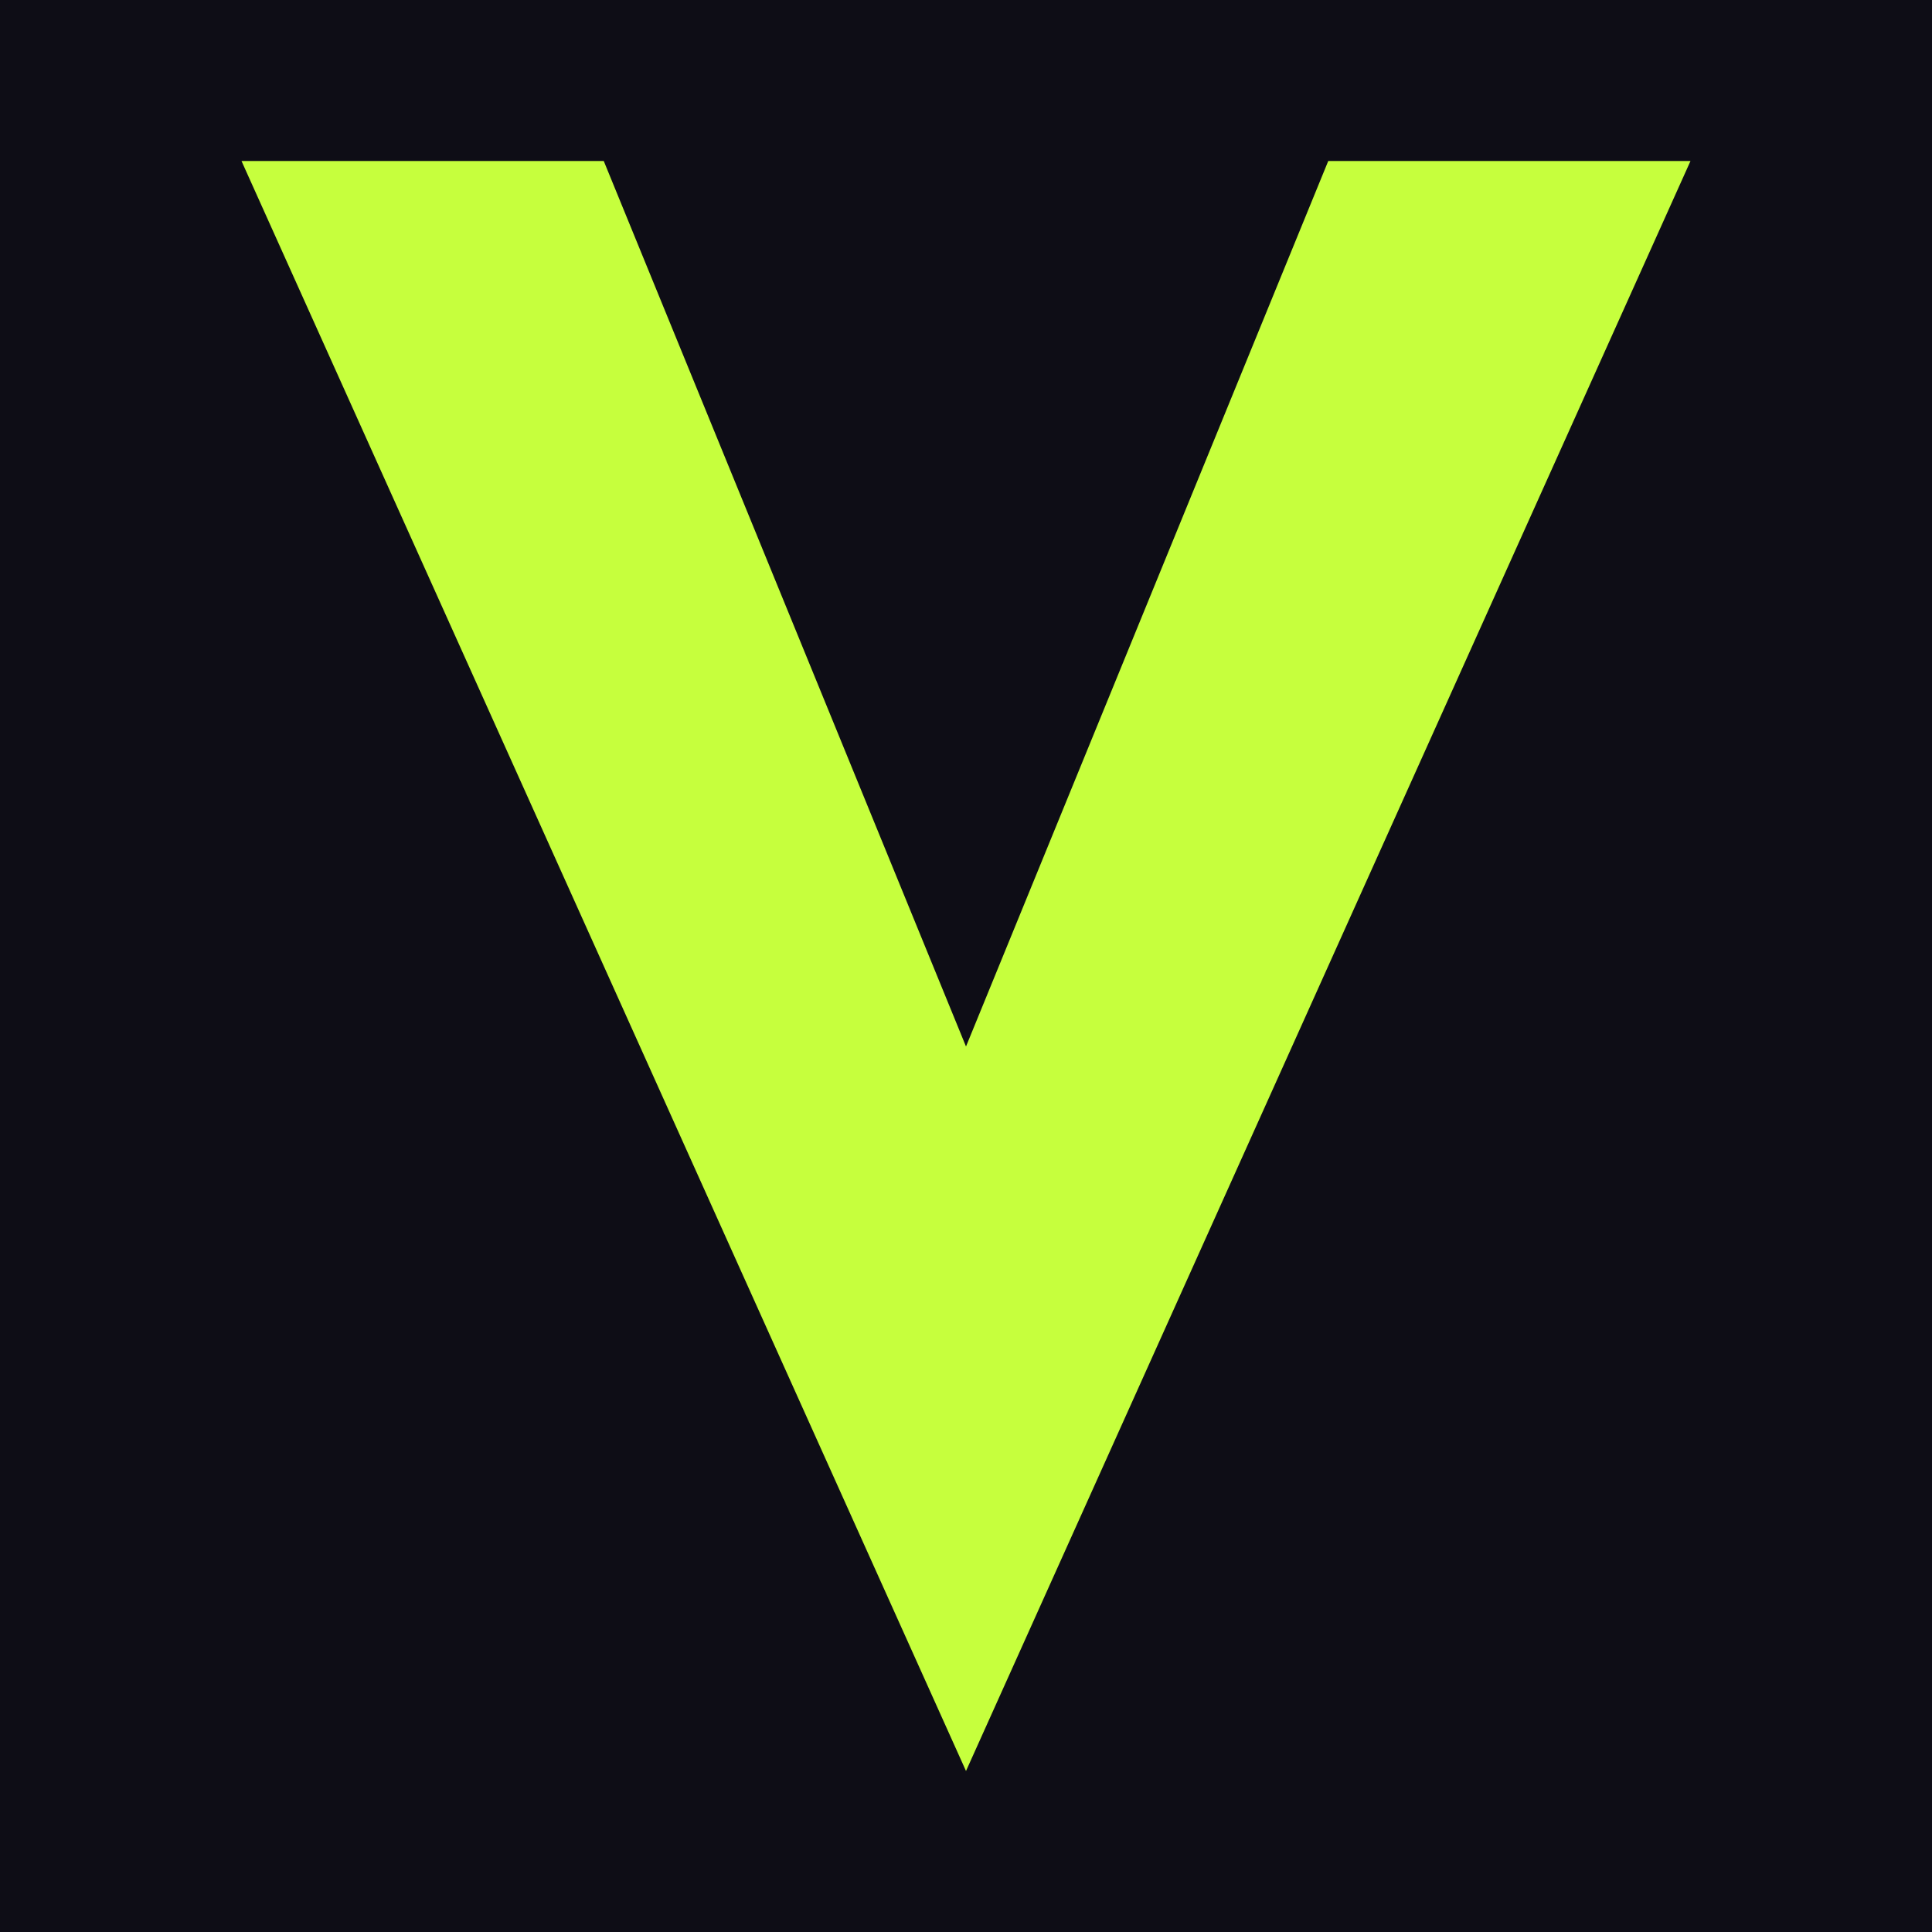
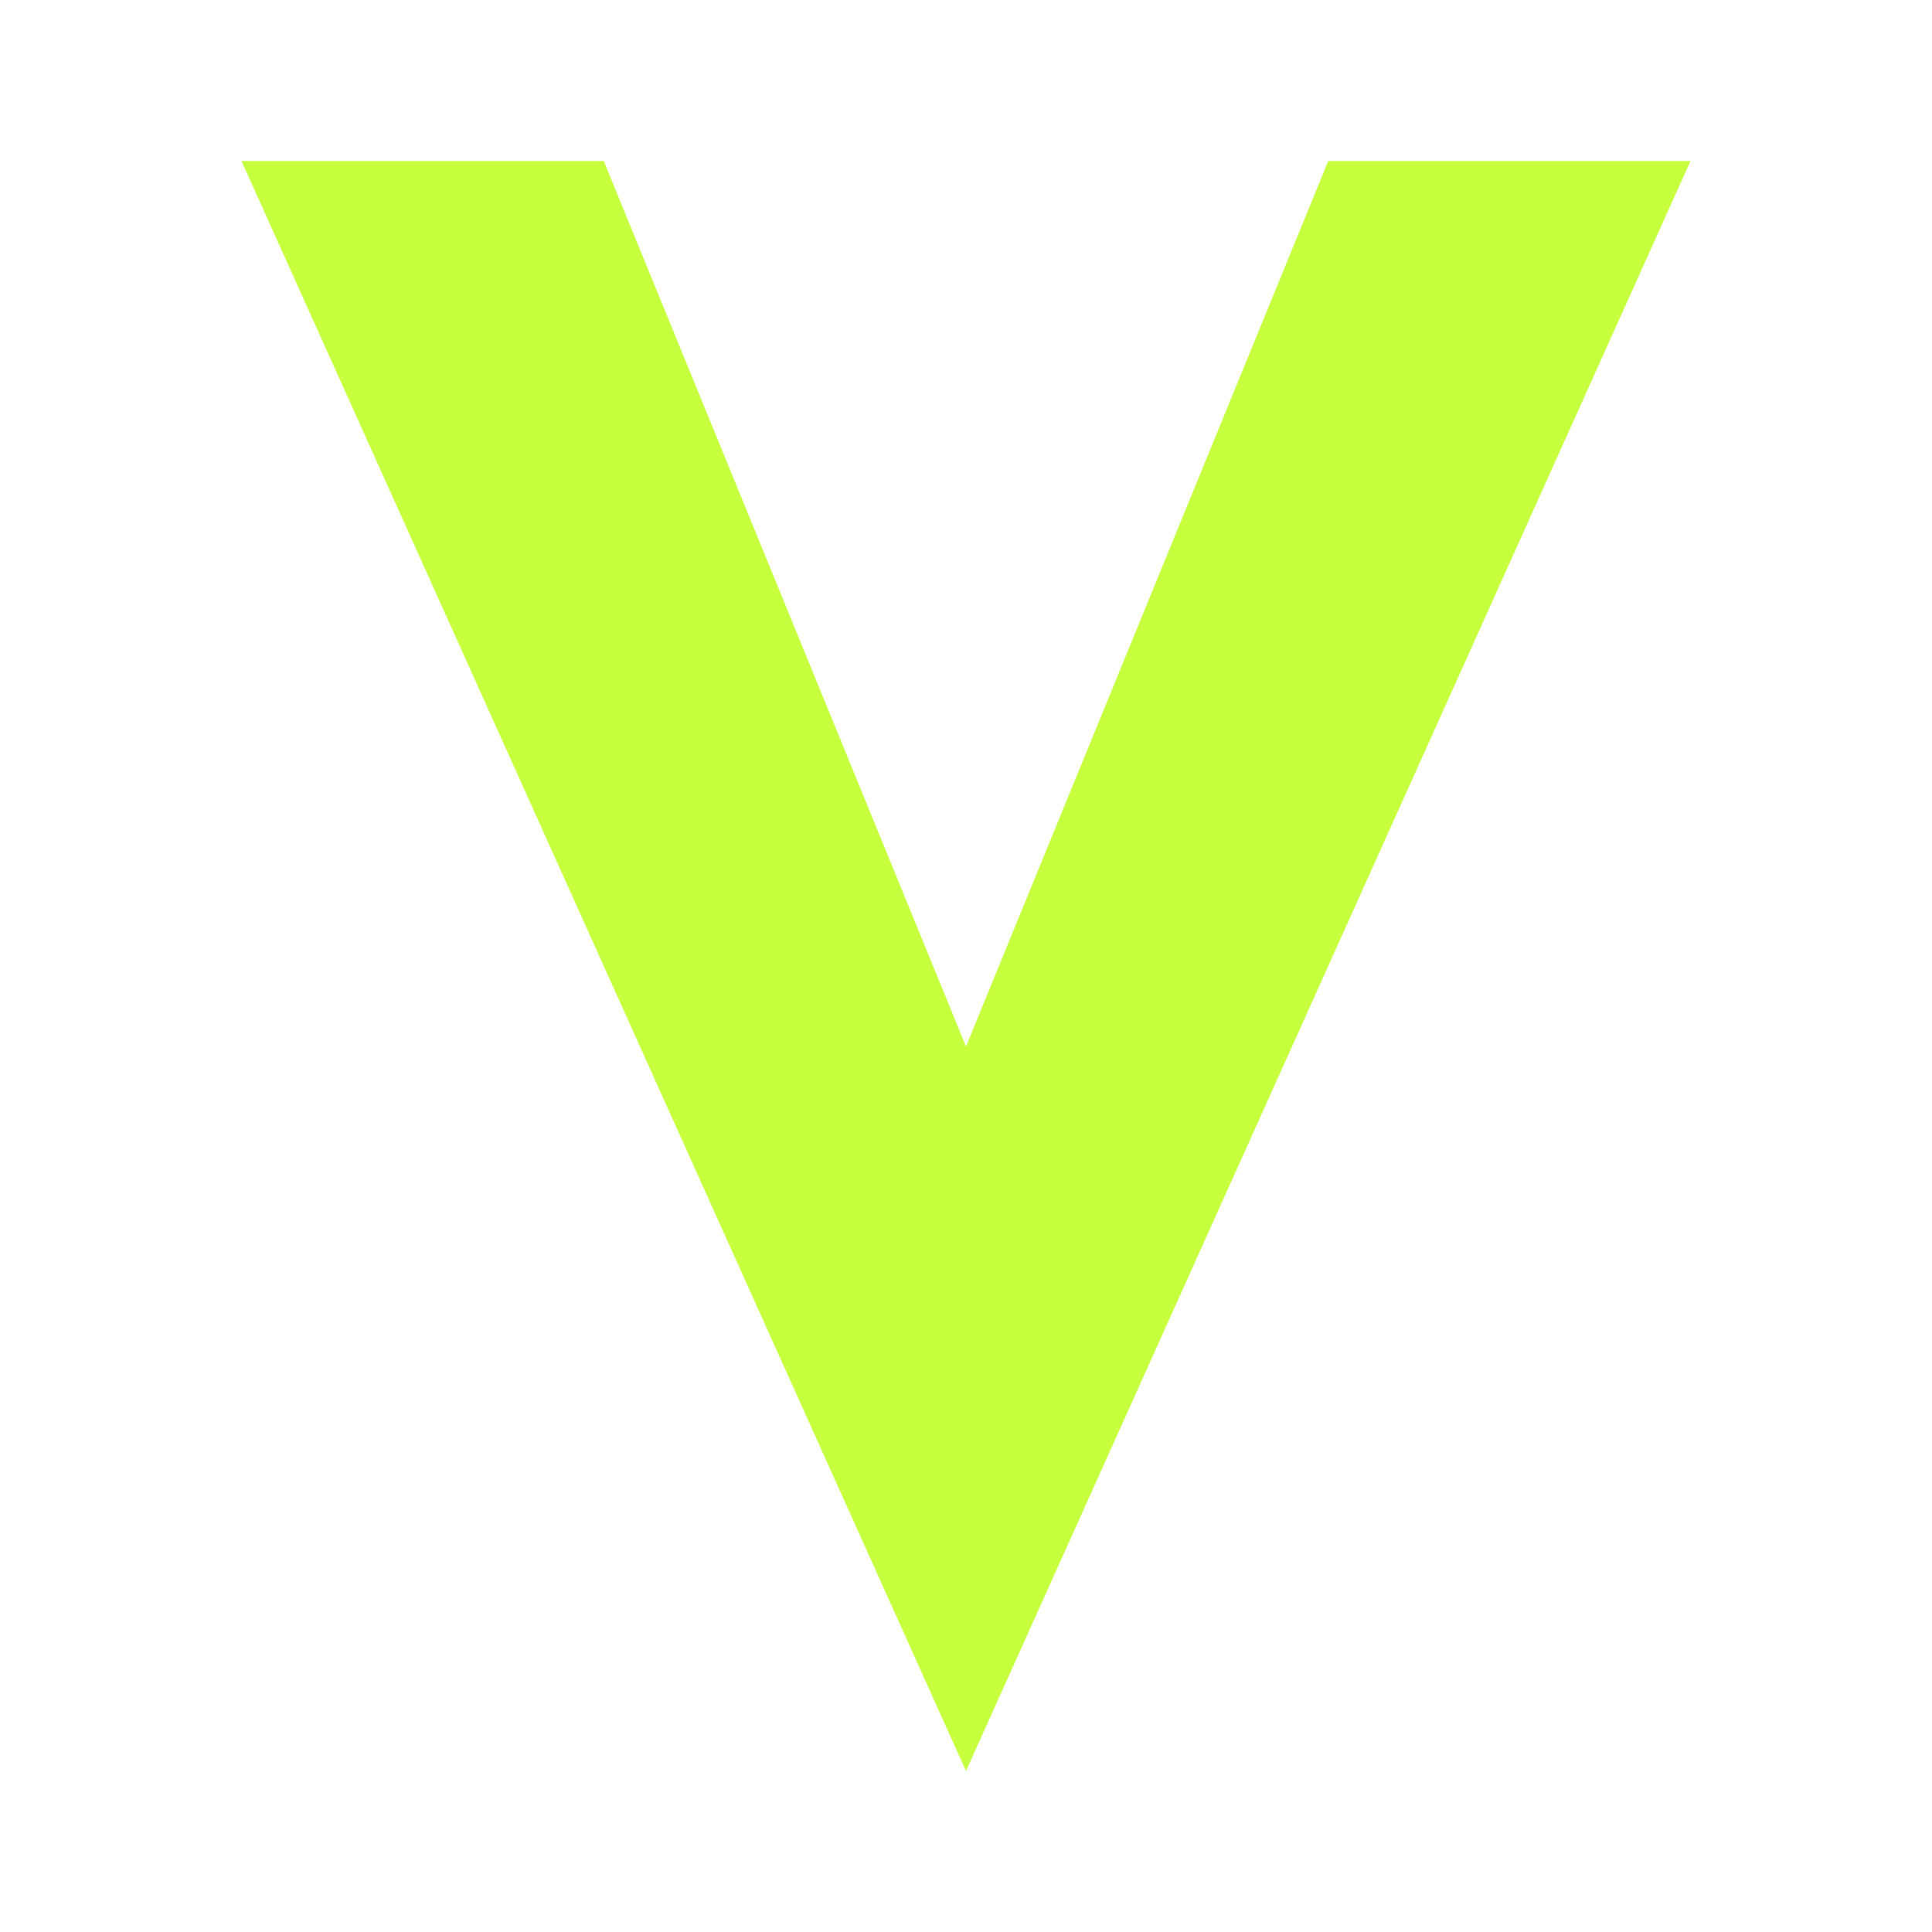
<svg xmlns="http://www.w3.org/2000/svg" viewBox="0 0 24 24" width="24" height="24">
-   <rect width="24" height="24" fill="#0E0D16" />
  <polygon points="3,2 12,22 21,2 16.5,2 12,13 7.5,2" fill="#C6FF3D" />
</svg>
